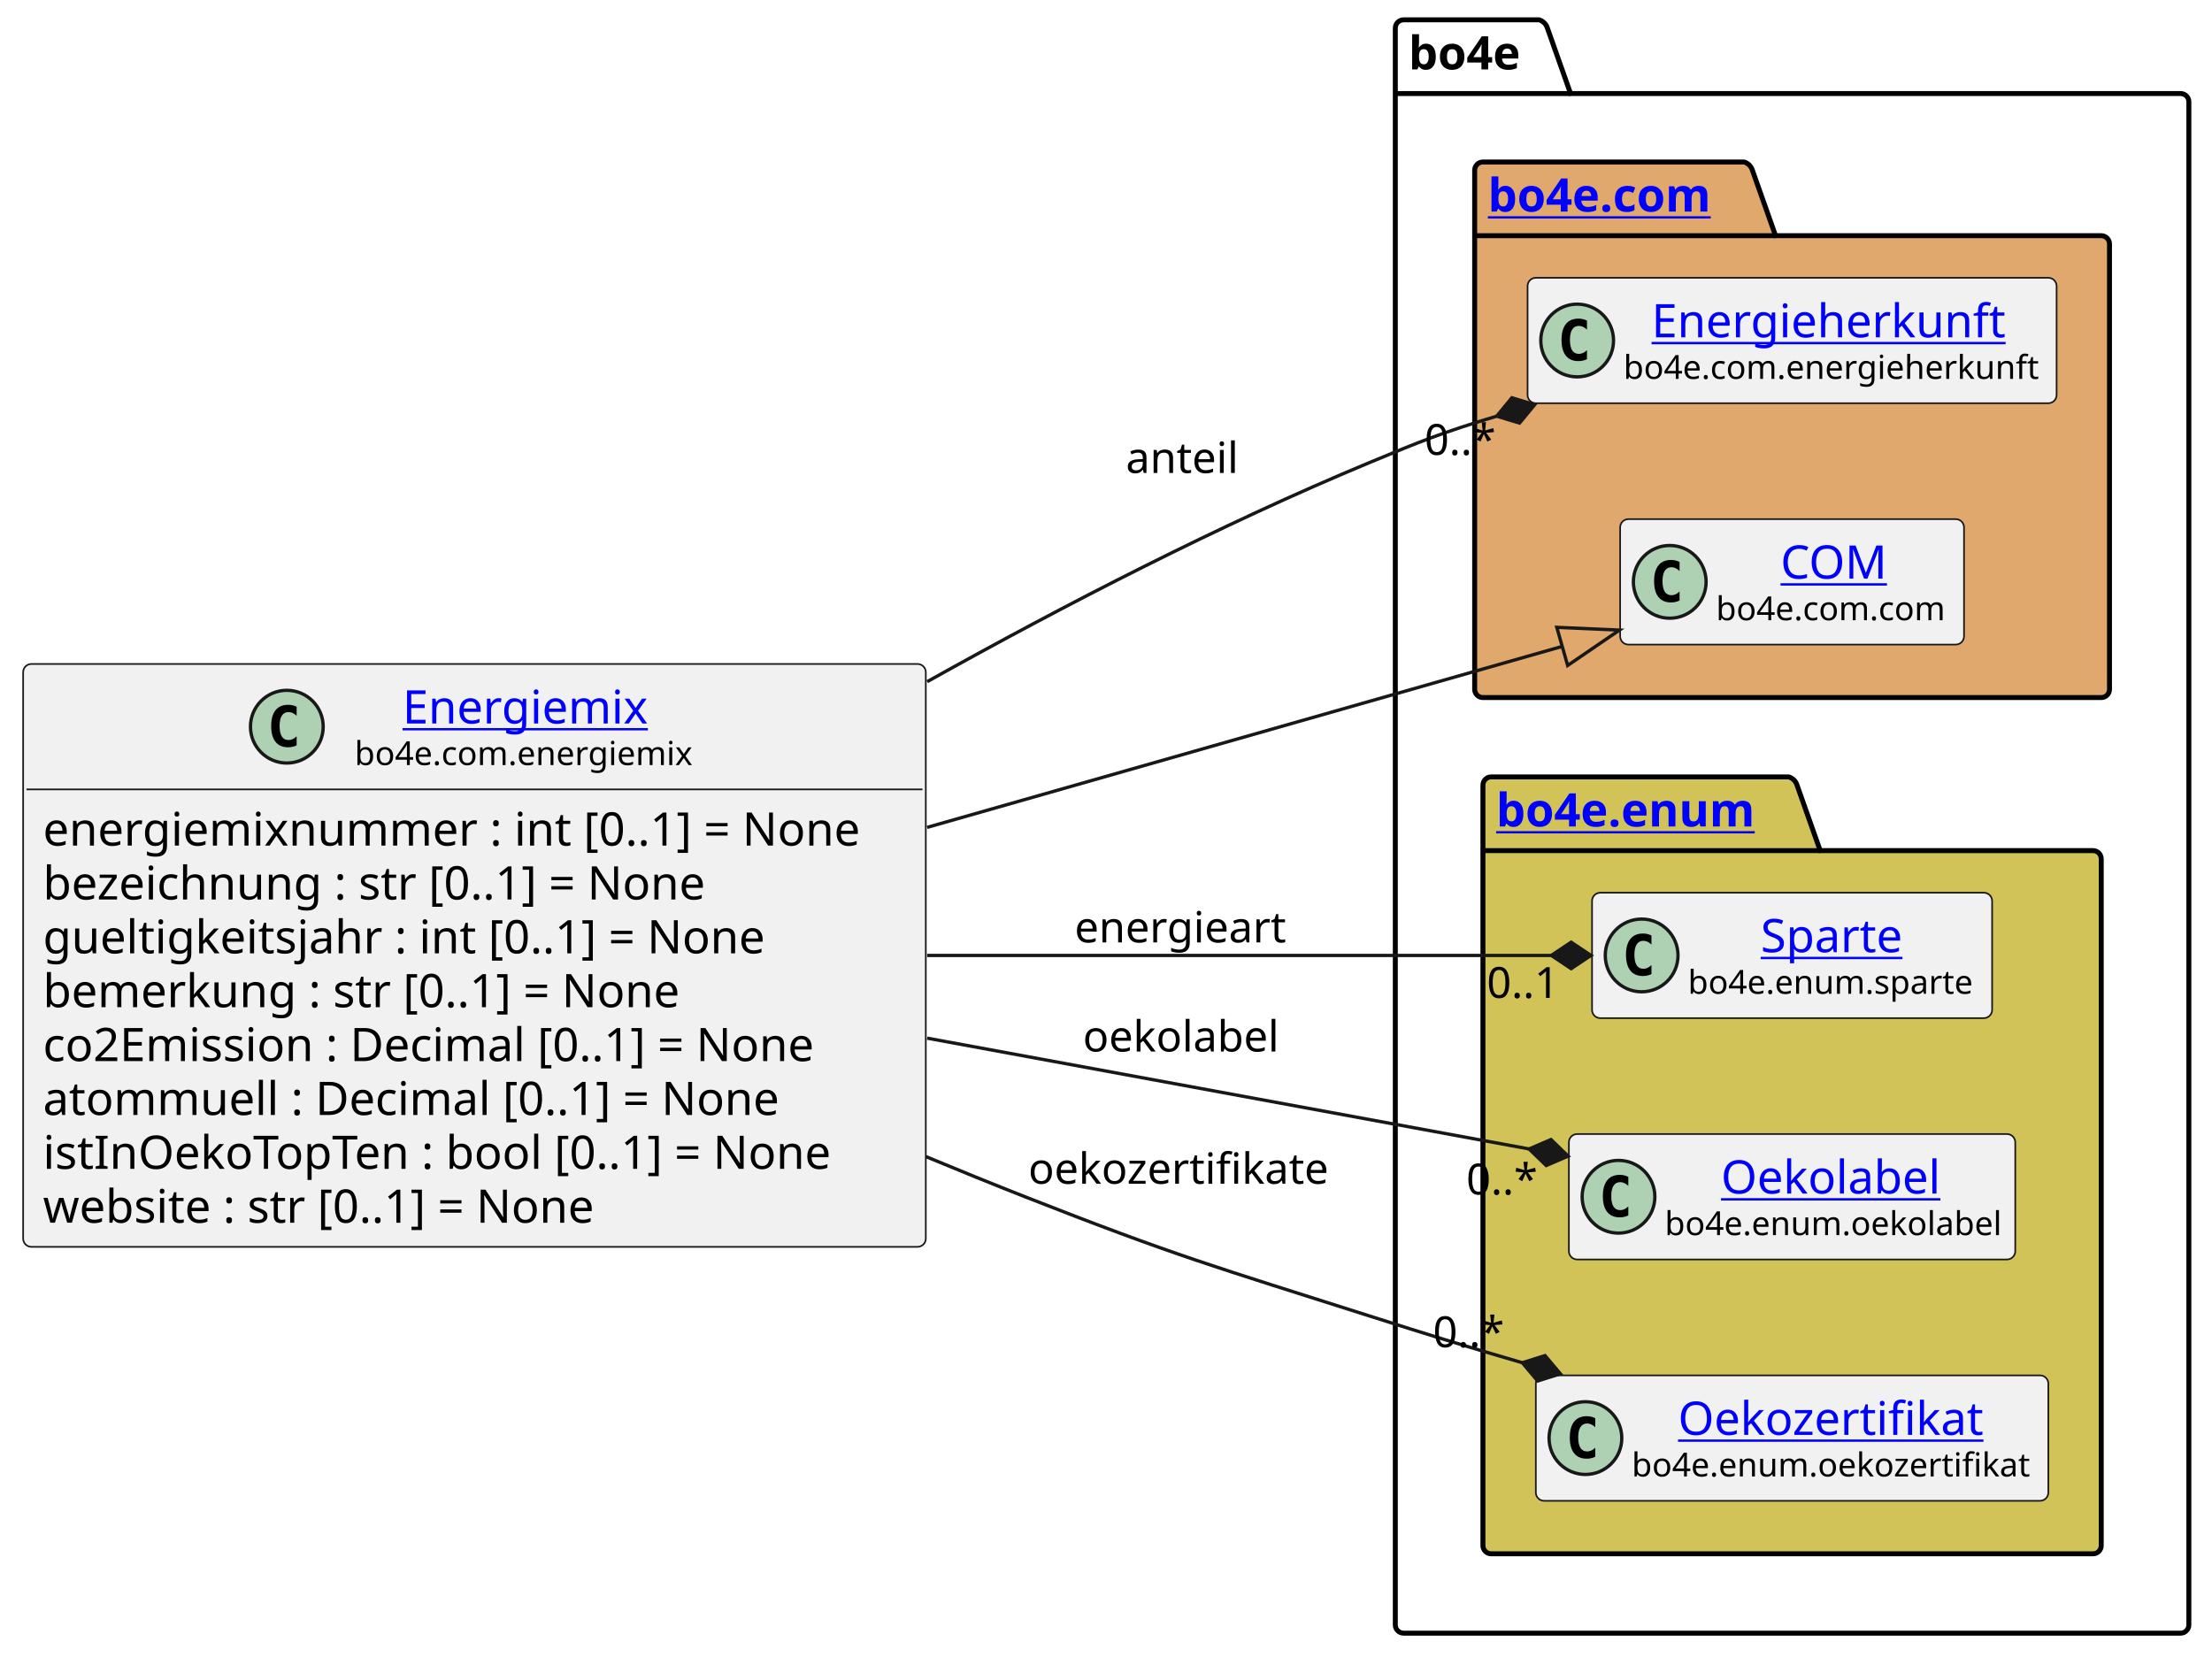
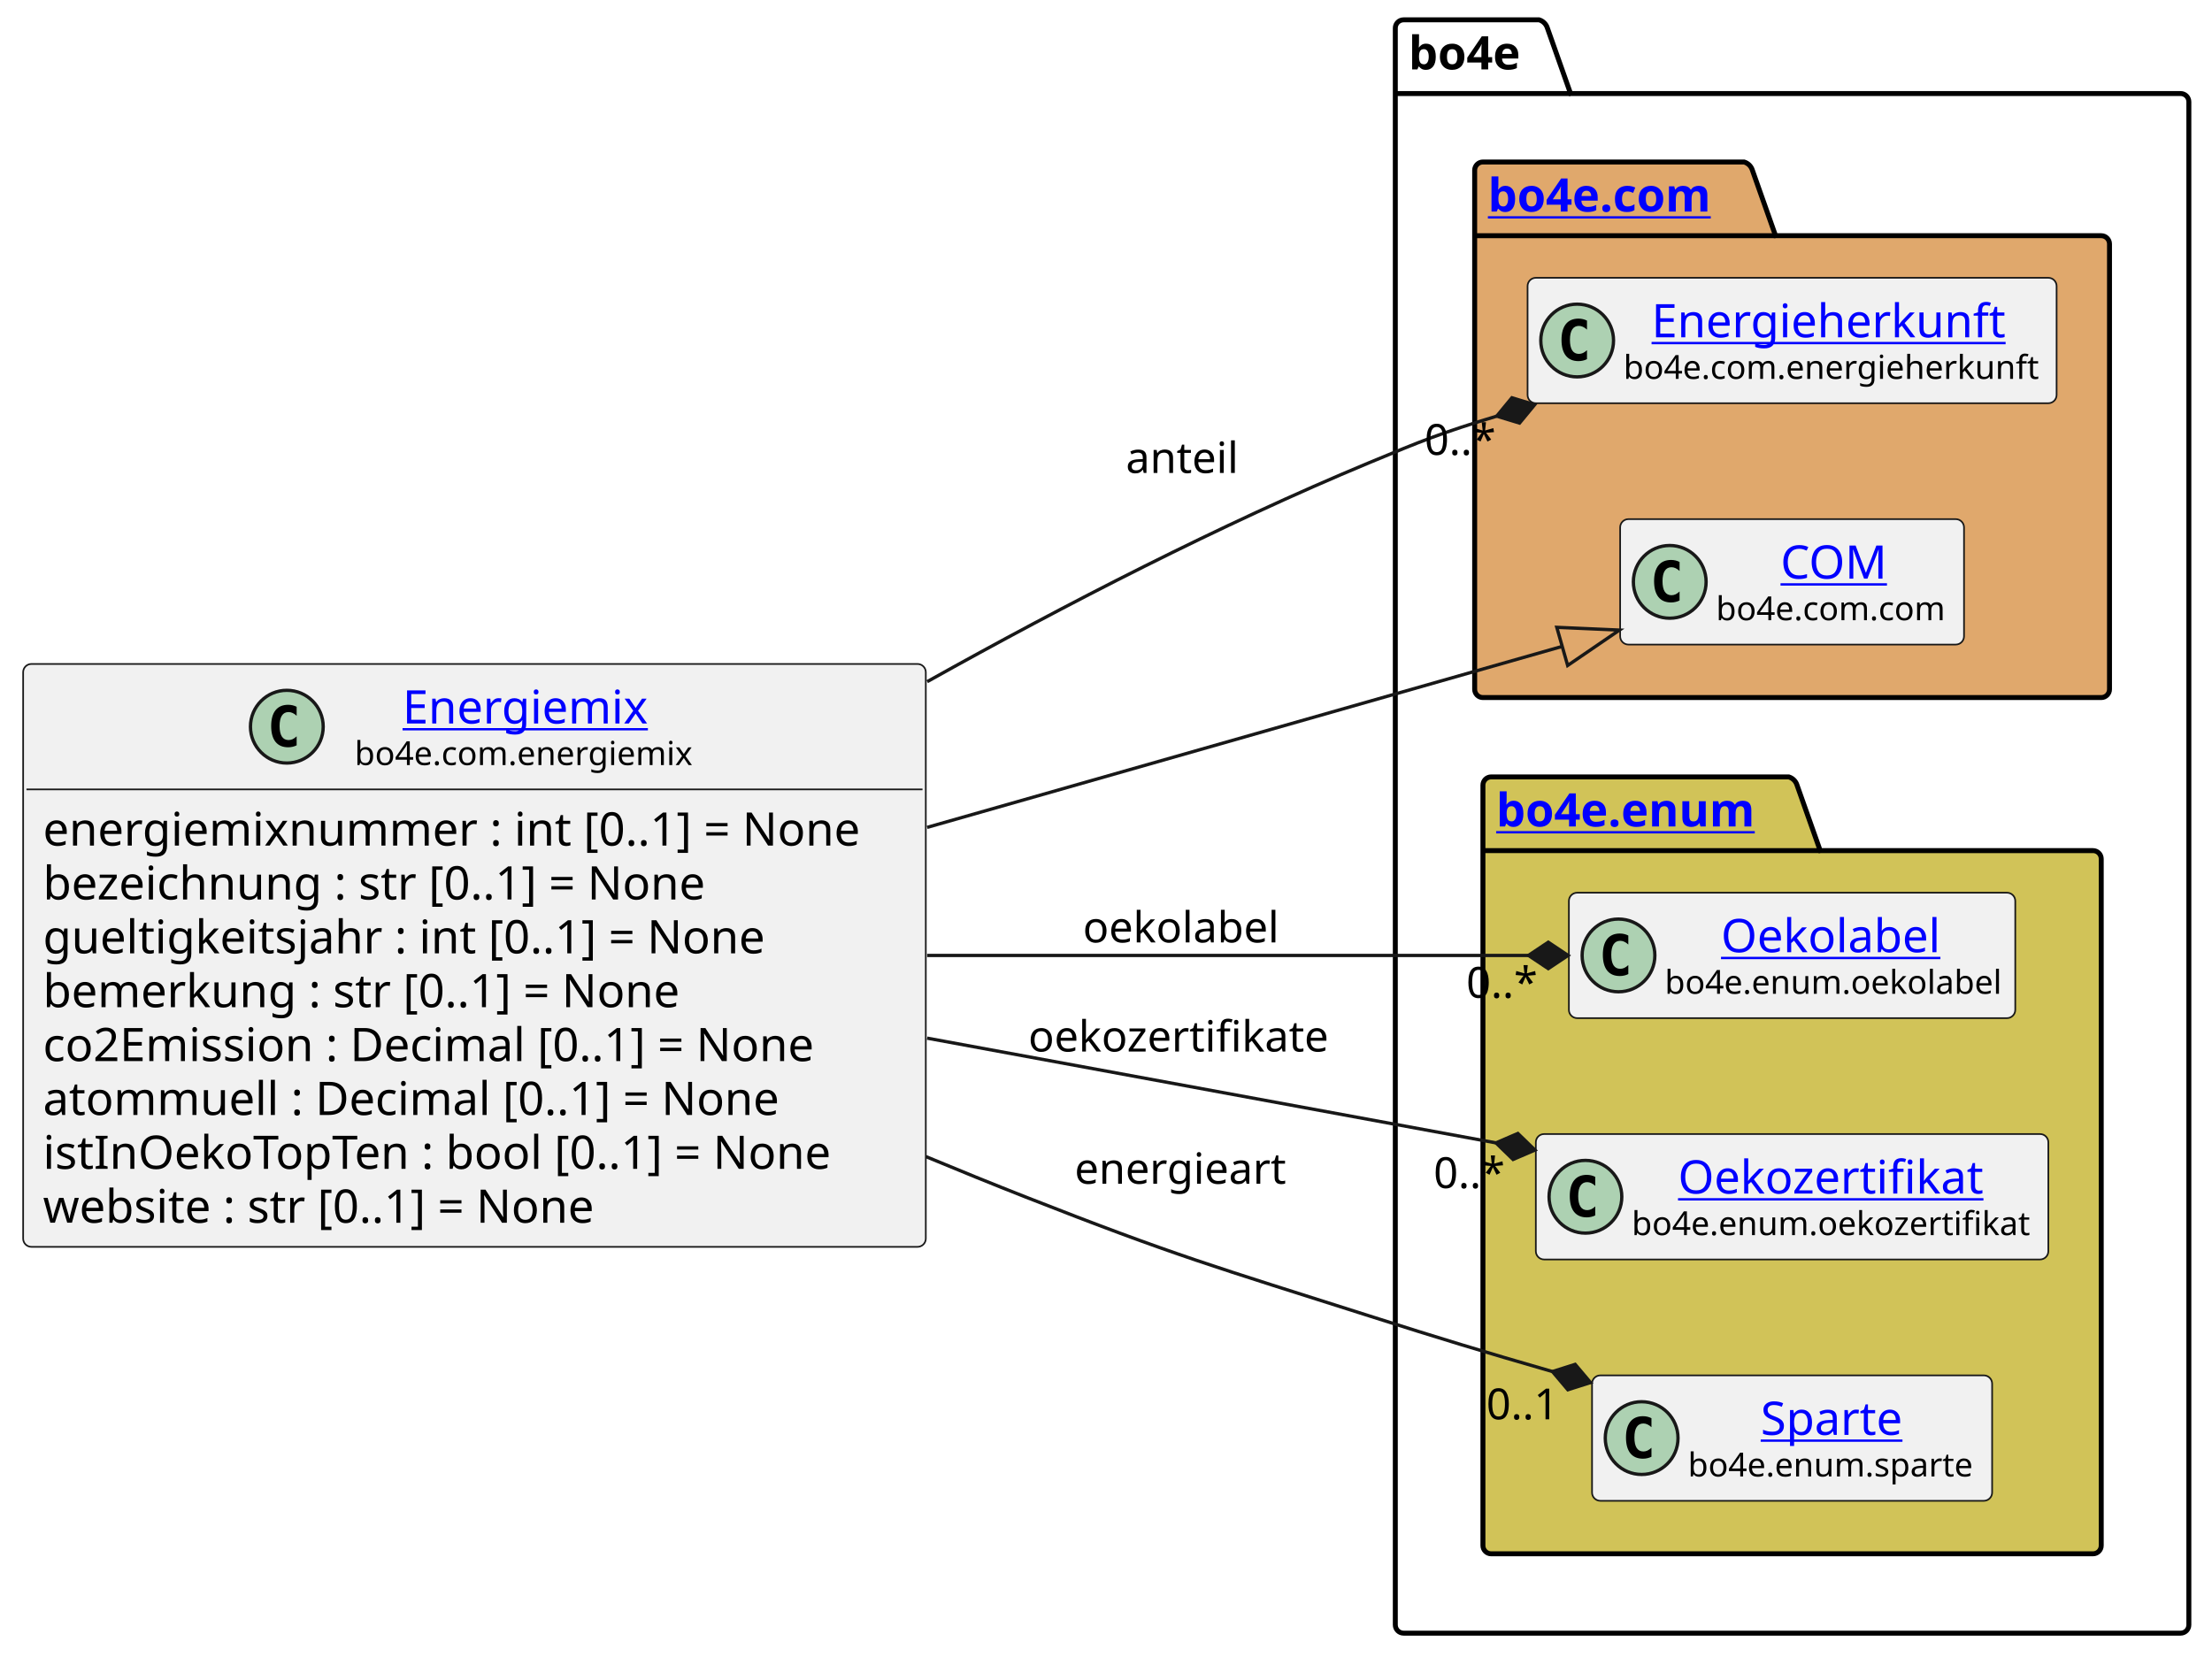
<svg xmlns="http://www.w3.org/2000/svg" xmlns:xlink="http://www.w3.org/1999/xlink" contentStyleType="text/css" height="501px" preserveAspectRatio="none" style="width:669px;height:501px;background:#FFFFFF;" version="1.1" viewBox="0 0 669 501" width="669px" zoomAndPan="magnify">
  <defs />
  <g>
    <g id="cluster_bo4e">
      <path d="M424.5,6 L465.5,6 A3.75,3.75 0 0 1 468,8.5 L475,28.297 L659.5,28.297 A2.5,2.5 0 0 1 662,30.797 L662,491.5 A2.5,2.5 0 0 1 659.5,494 L424.5,494 A2.5,2.5 0 0 1 422,491.5 L422,8.5 A2.5,2.5 0 0 1 424.5,6 " fill="none" style="stroke:#000000;stroke-width:1.5;" />
      <line style="stroke:#000000;stroke-width:1.5;" x1="422" x2="475" y1="28.297" y2="28.297" />
      <text fill="#000000" font-family="sans-serif" font-size="14" font-weight="bold" lengthAdjust="spacing" textLength="40" x="426" y="20.995">bo4e</text>
    </g>
    <g id="cluster_com">
      <path d="M448.5,49 L527.5,49 A3.75,3.75 0 0 1 530,51.5 L537,71.297 L635.5,71.297 A2.5,2.5 0 0 1 638,73.797 L638,208.5 A2.5,2.5 0 0 1 635.5,211 L448.5,211 A2.5,2.5 0 0 1 446,208.5 L446,51.5 A2.5,2.5 0 0 1 448.5,49 " fill="#E0A86C" style="stroke:#000000;stroke-width:1.5;" />
      <line style="stroke:#000000;stroke-width:1.5;" x1="446" x2="537" y1="71.297" y2="71.297" />
      <a href="https://bo4e.github.io/BO4E-python/latest/api/bo4e.com.html" target="_top" title="https://bo4e.github.io/BO4E-python/latest/api/bo4e.com.html" xlink:actuate="onRequest" xlink:href="https://bo4e.github.io/BO4E-python/latest/api/bo4e.com.html" xlink:show="new" xlink:title="https://bo4e.github.io/BO4E-python/latest/api/bo4e.com.html" xlink:type="simple">
        <text fill="#0000FF" font-family="sans-serif" font-size="14" font-weight="bold" lengthAdjust="spacing" text-decoration="underline" textLength="78" x="450" y="63.995">bo4e.com</text>
      </a>
    </g>
    <g id="cluster_enum">
      <path d="M451,235 L541,235 A3.75,3.75 0 0 1 543.5,237.5 L550.5,257.297 L633,257.297 A2.5,2.5 0 0 1 635.5,259.797 L635.5,467.5 A2.5,2.5 0 0 1 633,470 L451,470 A2.5,2.5 0 0 1 448.5,467.5 L448.5,237.5 A2.5,2.5 0 0 1 451,235 " fill="#D1C358" style="stroke:#000000;stroke-width:1.5;" />
      <line style="stroke:#000000;stroke-width:1.5;" x1="448.5" x2="550.5" y1="257.297" y2="257.297" />
      <a href="https://bo4e.github.io/BO4E-python/latest/api/bo4e.enum.html" target="_top" title="https://bo4e.github.io/BO4E-python/latest/api/bo4e.enum.html" xlink:actuate="onRequest" xlink:href="https://bo4e.github.io/BO4E-python/latest/api/bo4e.enum.html" xlink:show="new" xlink:title="https://bo4e.github.io/BO4E-python/latest/api/bo4e.enum.html" xlink:type="simple">
        <text fill="#0000FF" font-family="sans-serif" font-size="14" font-weight="bold" lengthAdjust="spacing" text-decoration="underline" textLength="89" x="452.5" y="249.995">bo4e.enum</text>
      </a>
    </g>
    <g id="elem_Energieherkunft">
      <rect codeLine="15" fill="#F1F1F1" height="37.938" id="Energieherkunft" rx="2.5" ry="2.5" style="stroke:#181818;stroke-width:0.5;" width="160" x="462" y="84.03" />
      <ellipse cx="477" cy="102.999" fill="#ADD1B2" rx="11" ry="11" style="stroke:#181818;stroke-width:1.0;" />
      <path d="M479.969,108.639 Q479.391,108.936 478.75,109.077 Q478.109,109.233 477.406,109.233 Q474.906,109.233 473.578,107.593 Q472.266,105.936 472.266,102.811 Q472.266,99.686 473.578,98.03 Q474.906,96.374 477.406,96.374 Q478.109,96.374 478.75,96.53 Q479.406,96.686 479.969,96.983 L479.969,99.702 Q479.344,99.124 478.75,98.858 Q478.156,98.577 477.531,98.577 Q476.188,98.577 475.5,99.655 Q474.812,100.718 474.812,102.811 Q474.812,104.905 475.5,105.983 Q476.188,107.046 477.531,107.046 Q478.156,107.046 478.75,106.78 Q479.344,106.499 479.969,105.921 L479.969,108.639 Z " fill="#000000" />
      <a href="https://bo4e.github.io/BO4E-python/latest/api/bo4e.com.html#bo4e.com.energieherkunft.Energieherkunft" target="_top" title="https://bo4e.github.io/BO4E-python/latest/api/bo4e.com.html#bo4e.com.energieherkunft.Energieherkunft" xlink:actuate="onRequest" xlink:href="https://bo4e.github.io/BO4E-python/latest/api/bo4e.com.html#bo4e.com.energieherkunft.Energieherkunft" xlink:show="new" xlink:title="https://bo4e.github.io/BO4E-python/latest/api/bo4e.com.html#bo4e.com.energieherkunft.Energieherkunft" xlink:type="simple">
        <text fill="#0000FF" font-family="sans-serif" font-size="14" lengthAdjust="spacing" text-decoration="underline" textLength="111" x="499.5" y="102.025">Energieherkunft</text>
      </a>
      <text fill="#000000" font-family="sans-serif" font-size="10" lengthAdjust="spacing" textLength="128" x="491" y="114.609">bo4e.com.energieherkunft</text>
    </g>
    <g id="elem_COM">
      <rect codeLine="16" fill="#F1F1F1" height="37.938" id="COM" rx="2.5" ry="2.5" style="stroke:#181818;stroke-width:0.5;" width="104" x="490" y="157.03" />
      <ellipse cx="505" cy="175.999" fill="#ADD1B2" rx="11" ry="11" style="stroke:#181818;stroke-width:1.0;" />
      <path d="M507.969,181.639 Q507.391,181.936 506.75,182.077 Q506.109,182.233 505.406,182.233 Q502.906,182.233 501.578,180.593 Q500.266,178.936 500.266,175.811 Q500.266,172.686 501.578,171.03 Q502.906,169.374 505.406,169.374 Q506.109,169.374 506.75,169.53 Q507.406,169.686 507.969,169.983 L507.969,172.702 Q507.344,172.124 506.75,171.858 Q506.156,171.577 505.531,171.577 Q504.188,171.577 503.5,172.655 Q502.812,173.718 502.812,175.811 Q502.812,177.905 503.5,178.983 Q504.188,180.046 505.531,180.046 Q506.156,180.046 506.75,179.78 Q507.344,179.499 507.969,178.921 L507.969,181.639 Z " fill="#000000" />
      <a href="https://bo4e.github.io/BO4E-python/latest/api/bo4e.com.html#bo4e.com.com.COM" target="_top" title="https://bo4e.github.io/BO4E-python/latest/api/bo4e.com.html#bo4e.com.com.COM" xlink:actuate="onRequest" xlink:href="https://bo4e.github.io/BO4E-python/latest/api/bo4e.com.html#bo4e.com.com.COM" xlink:show="new" xlink:title="https://bo4e.github.io/BO4E-python/latest/api/bo4e.com.html#bo4e.com.com.COM" xlink:type="simple">
        <text fill="#0000FF" font-family="sans-serif" font-size="14" lengthAdjust="spacing" text-decoration="underline" textLength="33" x="538.5" y="175.025">COM</text>
      </a>
      <text fill="#000000" font-family="sans-serif" font-size="10" lengthAdjust="spacing" textLength="72" x="519" y="187.609">bo4e.com.com</text>
    </g>
-     <g id="elem_Sparte">
-       <rect codeLine="19" fill="#F1F1F1" height="37.938" id="Sparte" rx="2.5" ry="2.5" style="stroke:#181818;stroke-width:0.5;" width="121" x="481.5" y="270.03" />
-       <ellipse cx="496.5" cy="288.999" fill="#ADD1B2" rx="11" ry="11" style="stroke:#181818;stroke-width:1.0;" />
-       <path d="M499.469,294.639 Q498.891,294.936 498.25,295.077 Q497.609,295.233 496.906,295.233 Q494.406,295.233 493.078,293.592 Q491.766,291.936 491.766,288.811 Q491.766,285.686 493.078,284.03 Q494.406,282.374 496.906,282.374 Q497.609,282.374 498.25,282.53 Q498.906,282.686 499.469,282.983 L499.469,285.702 Q498.844,285.124 498.25,284.858 Q497.656,284.577 497.031,284.577 Q495.688,284.577 495,285.655 Q494.312,286.717 494.312,288.811 Q494.312,290.905 495,291.983 Q495.688,293.046 497.031,293.046 Q497.656,293.046 498.25,292.78 Q498.844,292.499 499.469,291.921 L499.469,294.639 Z " fill="#000000" />
-       <a href="https://bo4e.github.io/BO4E-python/latest/api/bo4e.enum.html#bo4e.enum.sparte.Sparte" target="_top" title="https://bo4e.github.io/BO4E-python/latest/api/bo4e.enum.html#bo4e.enum.sparte.Sparte" xlink:actuate="onRequest" xlink:href="https://bo4e.github.io/BO4E-python/latest/api/bo4e.enum.html#bo4e.enum.sparte.Sparte" xlink:show="new" xlink:title="https://bo4e.github.io/BO4E-python/latest/api/bo4e.enum.html#bo4e.enum.sparte.Sparte" xlink:type="simple">
-         <text fill="#0000FF" font-family="sans-serif" font-size="14" lengthAdjust="spacing" text-decoration="underline" textLength="45" x="532.5" y="288.025">Sparte</text>
+     <g id="elem_Oekolabel">
+       <rect codeLine="19" fill="#F1F1F1" height="37.938" id="Oekolabel" rx="2.5" ry="2.5" style="stroke:#181818;stroke-width:0.5;" width="135" x="474.5" y="270.03" />
+       <ellipse cx="489.5" cy="288.999" fill="#ADD1B2" rx="11" ry="11" style="stroke:#181818;stroke-width:1.0;" />
+       <path d="M492.469,294.639 Q491.891,294.936 491.25,295.077 Q490.609,295.233 489.906,295.233 Q487.406,295.233 486.078,293.592 Q484.766,291.936 484.766,288.811 Q484.766,285.686 486.078,284.03 Q487.406,282.374 489.906,282.374 Q490.609,282.374 491.25,282.53 Q491.906,282.686 492.469,282.983 L492.469,285.702 Q491.844,285.124 491.25,284.858 Q490.656,284.577 490.031,284.577 Q488.688,284.577 488,285.655 Q487.312,286.717 487.312,288.811 Q487.312,290.905 488,291.983 Q488.688,293.046 490.031,293.046 Q490.656,293.046 491.25,292.78 Q491.844,292.499 492.469,291.921 L492.469,294.639 Z " fill="#000000" />
+       <a href="https://bo4e.github.io/BO4E-python/latest/api/bo4e.enum.html#bo4e.enum.oekolabel.Oekolabel" target="_top" title="https://bo4e.github.io/BO4E-python/latest/api/bo4e.enum.html#bo4e.enum.oekolabel.Oekolabel" xlink:actuate="onRequest" xlink:href="https://bo4e.github.io/BO4E-python/latest/api/bo4e.enum.html#bo4e.enum.oekolabel.Oekolabel" xlink:show="new" xlink:title="https://bo4e.github.io/BO4E-python/latest/api/bo4e.enum.html#bo4e.enum.oekolabel.Oekolabel" xlink:type="simple">
+         <text fill="#0000FF" font-family="sans-serif" font-size="14" lengthAdjust="spacing" text-decoration="underline" textLength="69" x="520.5" y="288.025">Oekolabel</text>
      </a>
-       <text fill="#000000" font-family="sans-serif" font-size="10" lengthAdjust="spacing" textLength="89" x="510.5" y="300.609">bo4e.enum.sparte</text>
-     </g>
-     <g id="elem_Oekolabel">
-       <rect codeLine="20" fill="#F1F1F1" height="37.938" id="Oekolabel" rx="2.5" ry="2.5" style="stroke:#181818;stroke-width:0.5;" width="135" x="474.5" y="343.03" />
-       <ellipse cx="489.5" cy="361.999" fill="#ADD1B2" rx="11" ry="11" style="stroke:#181818;stroke-width:1.0;" />
-       <path d="M492.469,367.639 Q491.891,367.936 491.25,368.077 Q490.609,368.233 489.906,368.233 Q487.406,368.233 486.078,366.592 Q484.766,364.936 484.766,361.811 Q484.766,358.686 486.078,357.03 Q487.406,355.374 489.906,355.374 Q490.609,355.374 491.25,355.53 Q491.906,355.686 492.469,355.983 L492.469,358.702 Q491.844,358.124 491.25,357.858 Q490.656,357.577 490.031,357.577 Q488.688,357.577 488,358.655 Q487.312,359.717 487.312,361.811 Q487.312,363.905 488,364.983 Q488.688,366.046 490.031,366.046 Q490.656,366.046 491.25,365.78 Q491.844,365.499 492.469,364.921 L492.469,367.639 Z " fill="#000000" />
-       <a href="https://bo4e.github.io/BO4E-python/latest/api/bo4e.enum.html#bo4e.enum.oekolabel.Oekolabel" target="_top" title="https://bo4e.github.io/BO4E-python/latest/api/bo4e.enum.html#bo4e.enum.oekolabel.Oekolabel" xlink:actuate="onRequest" xlink:href="https://bo4e.github.io/BO4E-python/latest/api/bo4e.enum.html#bo4e.enum.oekolabel.Oekolabel" xlink:show="new" xlink:title="https://bo4e.github.io/BO4E-python/latest/api/bo4e.enum.html#bo4e.enum.oekolabel.Oekolabel" xlink:type="simple">
-         <text fill="#0000FF" font-family="sans-serif" font-size="14" lengthAdjust="spacing" text-decoration="underline" textLength="69" x="520.5" y="361.025">Oekolabel</text>
-       </a>
-       <text fill="#000000" font-family="sans-serif" font-size="10" lengthAdjust="spacing" textLength="103" x="503.5" y="373.609">bo4e.enum.oekolabel</text>
+       <text fill="#000000" font-family="sans-serif" font-size="10" lengthAdjust="spacing" textLength="103" x="503.5" y="300.609">bo4e.enum.oekolabel</text>
    </g>
    <g id="elem_Oekozertifikat">
-       <rect codeLine="21" fill="#F1F1F1" height="37.938" id="Oekozertifikat" rx="2.5" ry="2.5" style="stroke:#181818;stroke-width:0.5;" width="155" x="464.5" y="416.03" />
-       <ellipse cx="479.5" cy="434.999" fill="#ADD1B2" rx="11" ry="11" style="stroke:#181818;stroke-width:1.0;" />
-       <path d="M482.469,440.639 Q481.891,440.936 481.25,441.077 Q480.609,441.233 479.906,441.233 Q477.406,441.233 476.078,439.592 Q474.766,437.936 474.766,434.811 Q474.766,431.686 476.078,430.03 Q477.406,428.374 479.906,428.374 Q480.609,428.374 481.25,428.53 Q481.906,428.686 482.469,428.983 L482.469,431.702 Q481.844,431.124 481.25,430.858 Q480.656,430.577 480.031,430.577 Q478.688,430.577 478,431.655 Q477.312,432.717 477.312,434.811 Q477.312,436.905 478,437.983 Q478.688,439.046 480.031,439.046 Q480.656,439.046 481.25,438.78 Q481.844,438.499 482.469,437.921 L482.469,440.639 Z " fill="#000000" />
+       <rect codeLine="20" fill="#F1F1F1" height="37.938" id="Oekozertifikat" rx="2.5" ry="2.5" style="stroke:#181818;stroke-width:0.5;" width="155" x="464.5" y="343.03" />
+       <ellipse cx="479.5" cy="361.999" fill="#ADD1B2" rx="11" ry="11" style="stroke:#181818;stroke-width:1.0;" />
+       <path d="M482.469,367.639 Q481.891,367.936 481.25,368.077 Q480.609,368.233 479.906,368.233 Q477.406,368.233 476.078,366.592 Q474.766,364.936 474.766,361.811 Q474.766,358.686 476.078,357.03 Q477.406,355.374 479.906,355.374 Q480.609,355.374 481.25,355.53 Q481.906,355.686 482.469,355.983 L482.469,358.702 Q481.844,358.124 481.25,357.858 Q480.656,357.577 480.031,357.577 Q478.688,357.577 478,358.655 Q477.312,359.717 477.312,361.811 Q477.312,363.905 478,364.983 Q478.688,366.046 480.031,366.046 Q480.656,366.046 481.25,365.78 Q481.844,365.499 482.469,364.921 L482.469,367.639 Z " fill="#000000" />
      <a href="https://bo4e.github.io/BO4E-python/latest/api/bo4e.enum.html#bo4e.enum.oekozertifikat.Oekozertifikat" target="_top" title="https://bo4e.github.io/BO4E-python/latest/api/bo4e.enum.html#bo4e.enum.oekozertifikat.Oekozertifikat" xlink:actuate="onRequest" xlink:href="https://bo4e.github.io/BO4E-python/latest/api/bo4e.enum.html#bo4e.enum.oekozertifikat.Oekozertifikat" xlink:show="new" xlink:title="https://bo4e.github.io/BO4E-python/latest/api/bo4e.enum.html#bo4e.enum.oekozertifikat.Oekozertifikat" xlink:type="simple">
-         <text fill="#0000FF" font-family="sans-serif" font-size="14" lengthAdjust="spacing" text-decoration="underline" textLength="95" x="507.5" y="434.025">Oekozertifikat</text>
+         <text fill="#0000FF" font-family="sans-serif" font-size="14" lengthAdjust="spacing" text-decoration="underline" textLength="95" x="507.5" y="361.025">Oekozertifikat</text>
      </a>
-       <text fill="#000000" font-family="sans-serif" font-size="10" lengthAdjust="spacing" textLength="123" x="493.5" y="446.609">bo4e.enum.oekozertifikat</text>
+       <text fill="#000000" font-family="sans-serif" font-size="10" lengthAdjust="spacing" textLength="123" x="493.5" y="373.609">bo4e.enum.oekozertifikat</text>
+     </g>
+     <g id="elem_Sparte">
+       <rect codeLine="21" fill="#F1F1F1" height="37.938" id="Sparte" rx="2.5" ry="2.5" style="stroke:#181818;stroke-width:0.5;" width="121" x="481.5" y="416.03" />
+       <ellipse cx="496.5" cy="434.999" fill="#ADD1B2" rx="11" ry="11" style="stroke:#181818;stroke-width:1.0;" />
+       <path d="M499.469,440.639 Q498.891,440.936 498.25,441.077 Q497.609,441.233 496.906,441.233 Q494.406,441.233 493.078,439.592 Q491.766,437.936 491.766,434.811 Q491.766,431.686 493.078,430.03 Q494.406,428.374 496.906,428.374 Q497.609,428.374 498.25,428.53 Q498.906,428.686 499.469,428.983 L499.469,431.702 Q498.844,431.124 498.25,430.858 Q497.656,430.577 497.031,430.577 Q495.688,430.577 495,431.655 Q494.312,432.717 494.312,434.811 Q494.312,436.905 495,437.983 Q495.688,439.046 497.031,439.046 Q497.656,439.046 498.25,438.78 Q498.844,438.499 499.469,437.921 L499.469,440.639 Z " fill="#000000" />
+       <a href="https://bo4e.github.io/BO4E-python/latest/api/bo4e.enum.html#bo4e.enum.sparte.Sparte" target="_top" title="https://bo4e.github.io/BO4E-python/latest/api/bo4e.enum.html#bo4e.enum.sparte.Sparte" xlink:actuate="onRequest" xlink:href="https://bo4e.github.io/BO4E-python/latest/api/bo4e.enum.html#bo4e.enum.sparte.Sparte" xlink:show="new" xlink:title="https://bo4e.github.io/BO4E-python/latest/api/bo4e.enum.html#bo4e.enum.sparte.Sparte" xlink:type="simple">
+         <text fill="#0000FF" font-family="sans-serif" font-size="14" lengthAdjust="spacing" text-decoration="underline" textLength="45" x="532.5" y="434.025">Sparte</text>
+       </a>
+       <text fill="#000000" font-family="sans-serif" font-size="10" lengthAdjust="spacing" textLength="89" x="510.5" y="446.609">bo4e.enum.sparte</text>
    </g>
    <g id="elem_Energiemix">
      <rect codeLine="3" fill="#F1F1F1" height="176.312" id="Energiemix" rx="2.5" ry="2.5" style="stroke:#181818;stroke-width:0.5;" width="273" x="7" y="200.84" />
      <ellipse cx="86.75" cy="219.809" fill="#ADD1B2" rx="11" ry="11" style="stroke:#181818;stroke-width:1.0;" />
      <path d="M89.719,225.449 Q89.141,225.746 88.5,225.887 Q87.859,226.043 87.156,226.043 Q84.656,226.043 83.328,224.403 Q82.016,222.746 82.016,219.621 Q82.016,216.496 83.328,214.84 Q84.656,213.184 87.156,213.184 Q87.859,213.184 88.5,213.34 Q89.156,213.496 89.719,213.793 L89.719,216.512 Q89.094,215.934 88.5,215.668 Q87.906,215.387 87.281,215.387 Q85.938,215.387 85.25,216.465 Q84.562,217.528 84.562,219.621 Q84.562,221.715 85.25,222.793 Q85.938,223.856 87.281,223.856 Q87.906,223.856 88.5,223.59 Q89.094,223.309 89.719,222.731 L89.719,225.449 Z " fill="#000000" />
      <a href="https://bo4e.github.io/BO4E-python/latest/api/bo4e.com.html#bo4e.com.energiemix.Energiemix" target="_top" title="https://bo4e.github.io/BO4E-python/latest/api/bo4e.com.html#bo4e.com.energiemix.Energiemix" xlink:actuate="onRequest" xlink:href="https://bo4e.github.io/BO4E-python/latest/api/bo4e.com.html#bo4e.com.energiemix.Energiemix" xlink:show="new" xlink:title="https://bo4e.github.io/BO4E-python/latest/api/bo4e.com.html#bo4e.com.energiemix.Energiemix" xlink:type="simple">
        <text fill="#0000FF" font-family="sans-serif" font-size="14" lengthAdjust="spacing" text-decoration="underline" textLength="76" x="121.75" y="218.835">Energiemix</text>
      </a>
      <text fill="#000000" font-family="sans-serif" font-size="10" lengthAdjust="spacing" textLength="105" x="107.25" y="231.419">bo4e.com.energiemix</text>
      <line style="stroke:#181818;stroke-width:0.5;" x1="8" x2="279" y1="238.778" y2="238.778" />
      <text fill="#000000" font-family="sans-serif" font-size="14" lengthAdjust="spacing" textLength="261" x="13" y="255.773">energiemixnummer : int [0..1] = None</text>
      <text fill="#000000" font-family="sans-serif" font-size="14" lengthAdjust="spacing" textLength="219" x="13" y="272.07">bezeichnung : str [0..1] = None</text>
      <text fill="#000000" font-family="sans-serif" font-size="14" lengthAdjust="spacing" textLength="232" x="13" y="288.366">gueltigkeitsjahr : int [0..1] = None</text>
      <text fill="#000000" font-family="sans-serif" font-size="14" lengthAdjust="spacing" textLength="208" x="13" y="304.663">bemerkung : str [0..1] = None</text>
      <text fill="#000000" font-family="sans-serif" font-size="14" lengthAdjust="spacing" textLength="253" x="13" y="320.96">co2Emission : Decimal [0..1] = None</text>
      <text fill="#000000" font-family="sans-serif" font-size="14" lengthAdjust="spacing" textLength="237" x="13" y="337.257">atommuell : Decimal [0..1] = None</text>
      <text fill="#000000" font-family="sans-serif" font-size="14" lengthAdjust="spacing" textLength="259" x="13" y="353.554">istInOekoTopTen : bool [0..1] = None</text>
      <text fill="#000000" font-family="sans-serif" font-size="14" lengthAdjust="spacing" textLength="182" x="13" y="369.851">website : str [0..1] = None</text>
    </g>
    <g id="link_Energiemix_COM">
      <path codeLine="24" d="M280.4,250.27 C352.58,229.7 419.74,210.566 472.48,195.526 " fill="none" id="Energiemix-to-COM" style="stroke:#181818;stroke-width:1.0;" />
      <polygon fill="none" points="489.79,190.59,470.835,189.756,474.125,201.296,489.79,190.59" style="stroke:#181818;stroke-width:1.0;" />
    </g>
    <g id="link_Energiemix_Sparte">
-       <path codeLine="25" d="M280.4,289 C348.77,289 416.16,289 469.18,289 " fill="none" id="Energiemix-to-Sparte" style="stroke:#181818;stroke-width:1.0;" />
-       <polygon fill="#181818" points="481.18,289,475.18,285,469.18,289,475.18,293,481.18,289" style="stroke:#181818;stroke-width:1.0;" />
-       <text fill="#000000" font-family="sans-serif" font-size="13" lengthAdjust="spacing" textLength="66" x="325" y="285.067">energieart</text>
-       <text fill="#000000" font-family="sans-serif" font-size="13" lengthAdjust="spacing" textLength="24" x="449.67" y="301.847">0..1</text>
+       <path codeLine="25" d="M280.05,349.86 C290.15,354.06 300.21,358.15 310,362 C355.53,379.89 367.39,383.15 414,398 C435.77,404.94 448.281,408.743 469.521,414.873 " fill="none" id="Energiemix-to-Sparte" style="stroke:#181818;stroke-width:1.0;" />
+       <polygon fill="#181818" points="481.05,418.2,476.394,412.693,469.521,414.873,474.176,420.379,481.05,418.2" style="stroke:#181818;stroke-width:1.0;" />
+       <text fill="#000000" font-family="sans-serif" font-size="13" lengthAdjust="spacing" textLength="66" x="325" y="358.067">energieart</text>
+       <text fill="#000000" font-family="sans-serif" font-size="13" lengthAdjust="spacing" textLength="24" x="449.527" y="429.315">0..1</text>
    </g>
    <g id="link_Energiemix_Energieherkunft">
      <path codeLine="26" d="M280.42,206.19 C322.3,182.79 369.2,158.64 414,140 C429.9,133.38 435.902,130.936 452.672,125.876 " fill="none" id="Energiemix-to-Energieherkunft" style="stroke:#181818;stroke-width:1.0;" />
      <polygon fill="#181818" points="464.16,122.41,457.26,120.314,452.672,125.876,459.571,127.973,464.16,122.41" style="stroke:#181818;stroke-width:1.0;" />
      <text fill="#000000" font-family="sans-serif" font-size="13" lengthAdjust="spacing" textLength="35" x="340.5" y="143.067">anteil</text>
      <text fill="#000000" font-family="sans-serif" font-size="13" lengthAdjust="spacing" textLength="23" x="430.83" y="137.596">0..*</text>
    </g>
    <g id="link_Energiemix_Oekozertifikat">
-       <path codeLine="27" d="M280.05,349.86 C290.15,354.06 300.21,358.15 310,362 C355.53,379.89 367.39,383.15 414,398 C432.71,403.96 441.569,406.713 460.409,412.203 " fill="none" id="Energiemix-to-Oekozertifikat" style="stroke:#181818;stroke-width:1.0;" />
-       <polygon fill="#181818" points="471.93,415.56,467.289,410.041,460.409,412.203,465.05,417.722,471.93,415.56" style="stroke:#181818;stroke-width:1.0;" />
-       <text fill="#000000" font-family="sans-serif" font-size="13" lengthAdjust="spacing" textLength="94" x="311" y="358.067">oekozertifikate</text>
-       <text fill="#000000" font-family="sans-serif" font-size="13" lengthAdjust="spacing" textLength="23" x="433.381" y="407.504">0..*</text>
+       <path codeLine="27" d="M280.4,314.02 C341.82,325.33 400.338,336.108 452.438,345.698 " fill="none" id="Energiemix-to-Oekozertifikat" style="stroke:#181818;stroke-width:1.0;" />
+       <polygon fill="#181818" points="464.24,347.87,459.063,342.85,452.438,345.698,457.615,350.718,464.24,347.87" style="stroke:#181818;stroke-width:1.0;" />
+       <text fill="#000000" font-family="sans-serif" font-size="13" lengthAdjust="spacing" textLength="94" x="311" y="318.067">oekozertifikate</text>
+       <text fill="#000000" font-family="sans-serif" font-size="13" lengthAdjust="spacing" textLength="23" x="433.569" y="359.373">0..*</text>
    </g>
    <g id="link_Energiemix_Oekolabel">
-       <path codeLine="28" d="M280.4,314.02 C345.86,326.07 409.618,337.807 462.458,347.537 " fill="none" id="Energiemix-to-Oekolabel" style="stroke:#181818;stroke-width:1.0;" />
-       <polygon fill="#181818" points="474.26,349.71,469.084,344.69,462.458,347.537,467.635,352.557,474.26,349.71" style="stroke:#181818;stroke-width:1.0;" />
-       <text fill="#000000" font-family="sans-serif" font-size="13" lengthAdjust="spacing" textLength="61" x="327.5" y="318.067">oekolabel</text>
-       <text fill="#000000" font-family="sans-serif" font-size="13" lengthAdjust="spacing" textLength="23" x="443.46" y="361.312">0..*</text>
+       <path codeLine="28" d="M280.4,289 C345.86,289 409.42,289 462.26,289 " fill="none" id="Energiemix-to-Oekolabel" style="stroke:#181818;stroke-width:1.0;" />
+       <polygon fill="#181818" points="474.26,289,468.26,285,462.26,289,468.26,293,474.26,289" style="stroke:#181818;stroke-width:1.0;" />
+       <text fill="#000000" font-family="sans-serif" font-size="13" lengthAdjust="spacing" textLength="61" x="327.5" y="285.067">oekolabel</text>
+       <text fill="#000000" font-family="sans-serif" font-size="13" lengthAdjust="spacing" textLength="23" x="443.46" y="301.812">0..*</text>
    </g>
  </g>
</svg>
